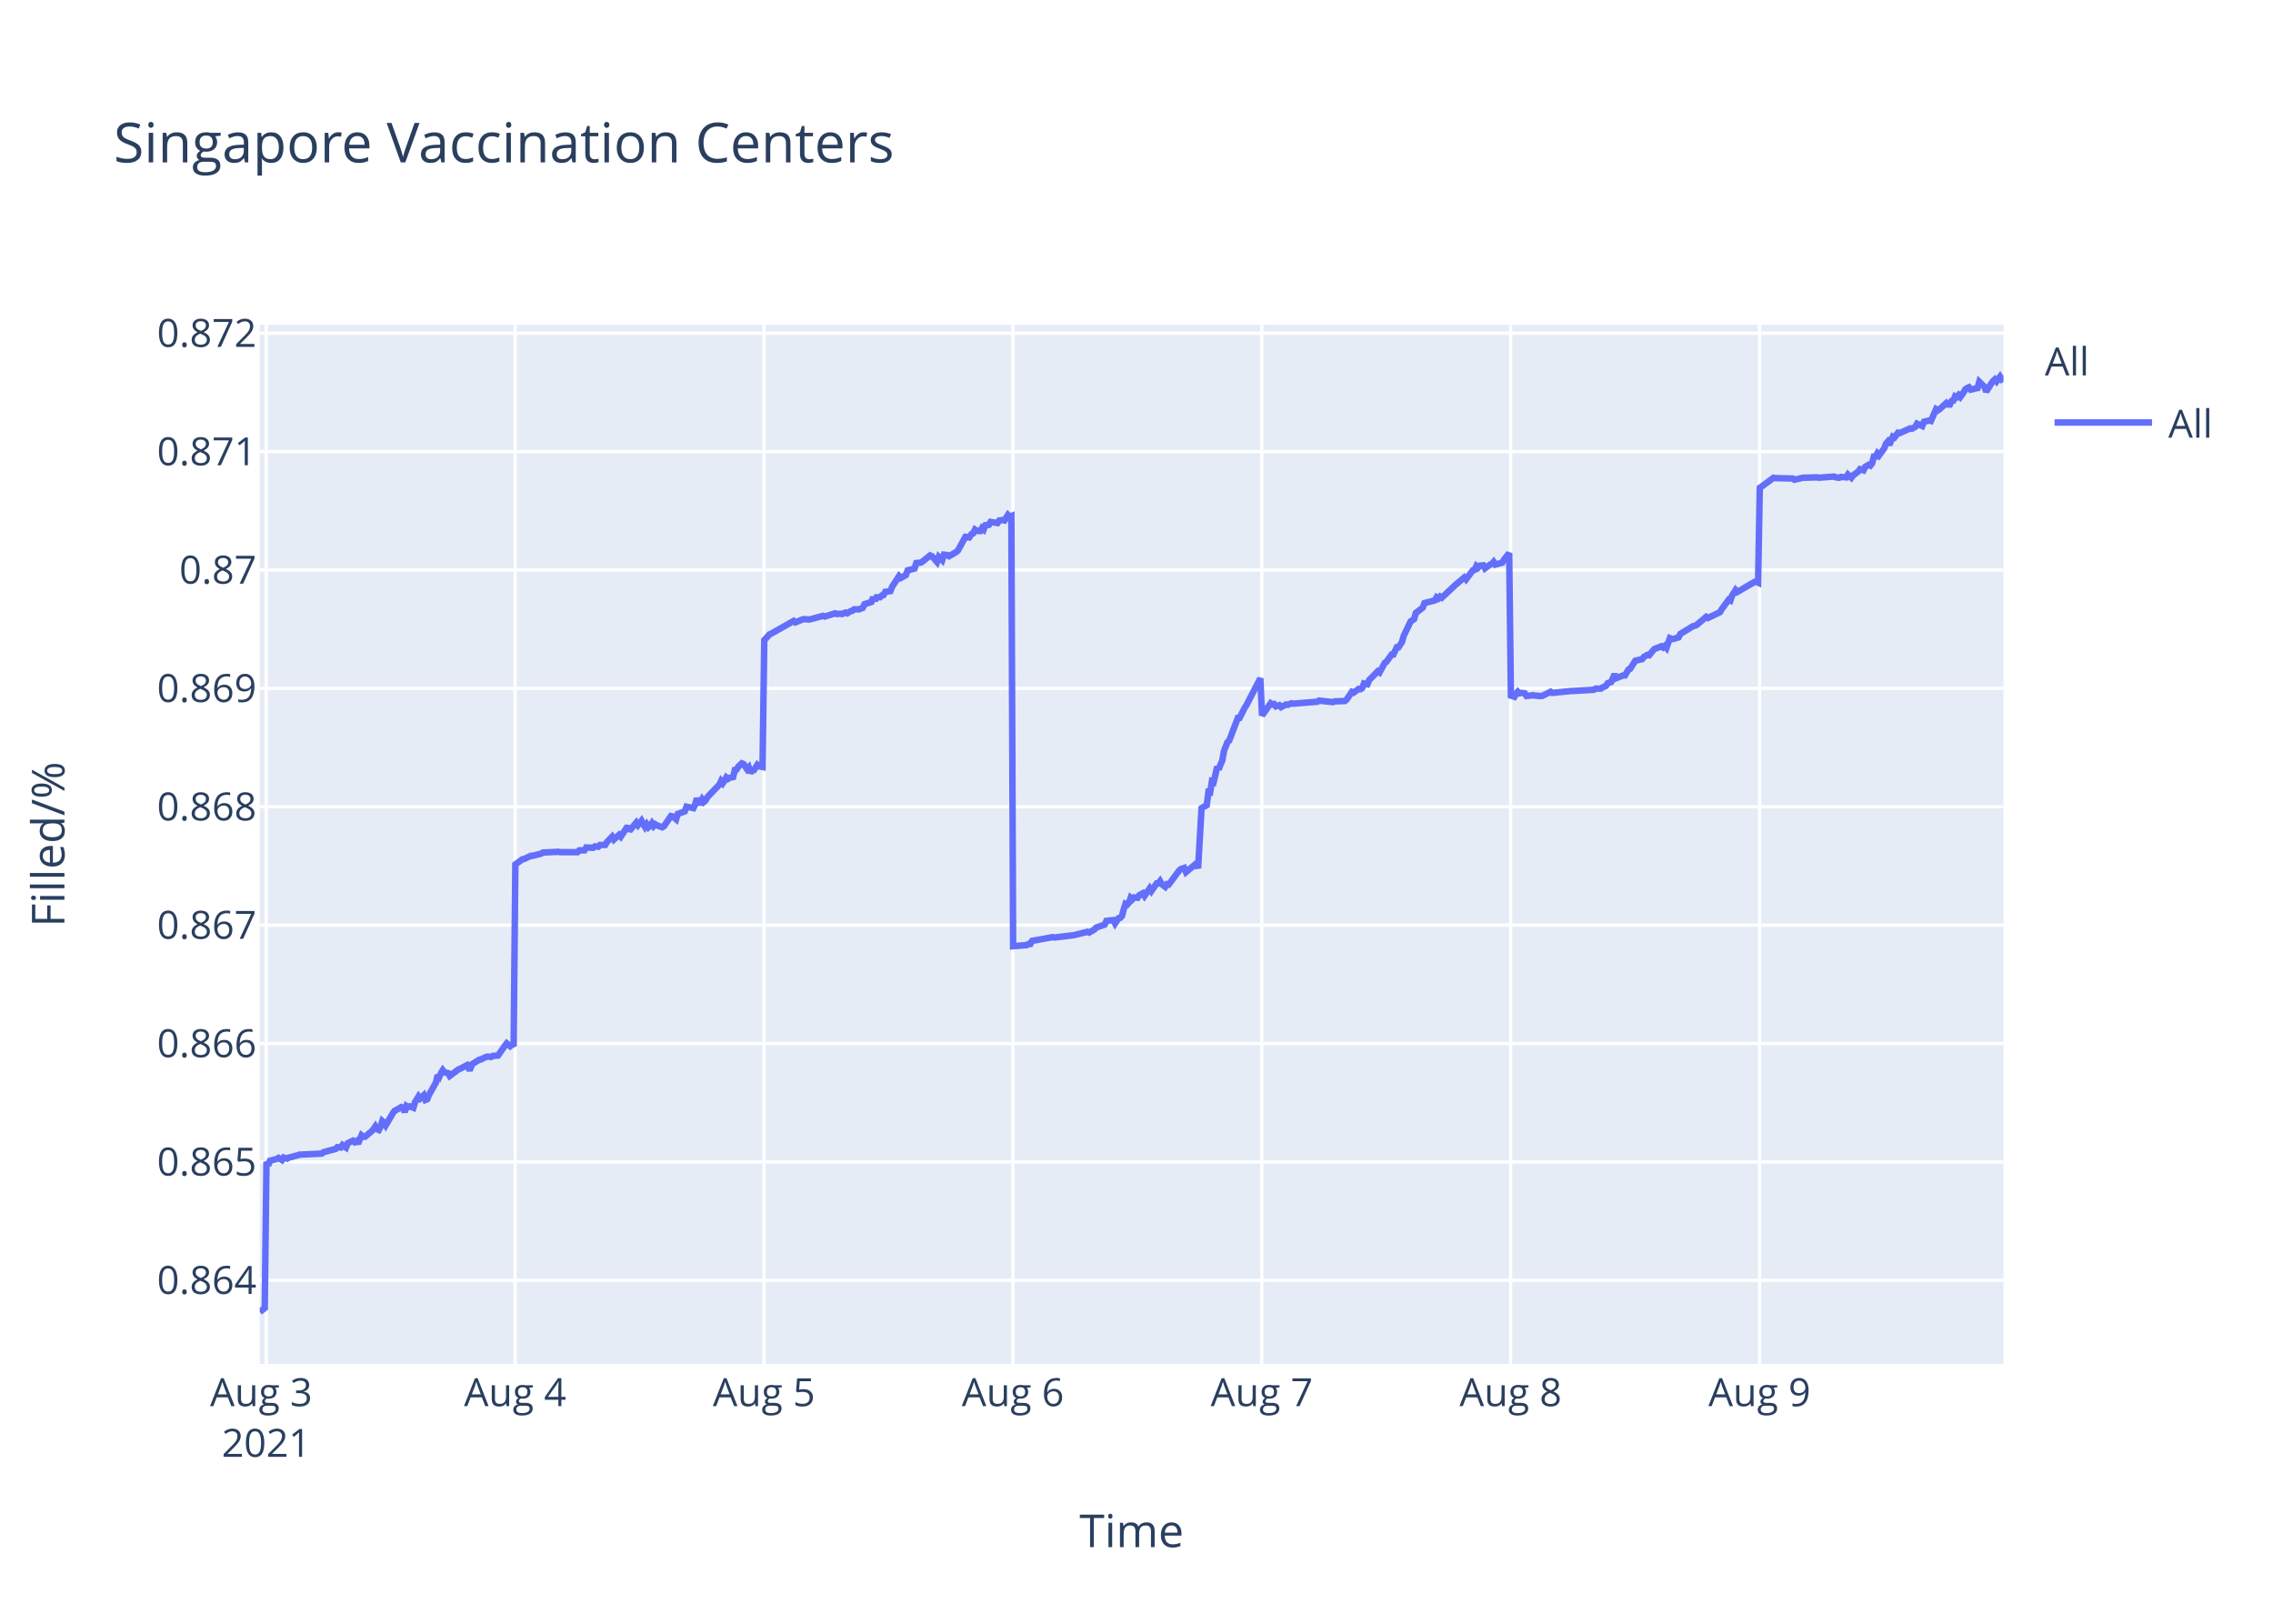
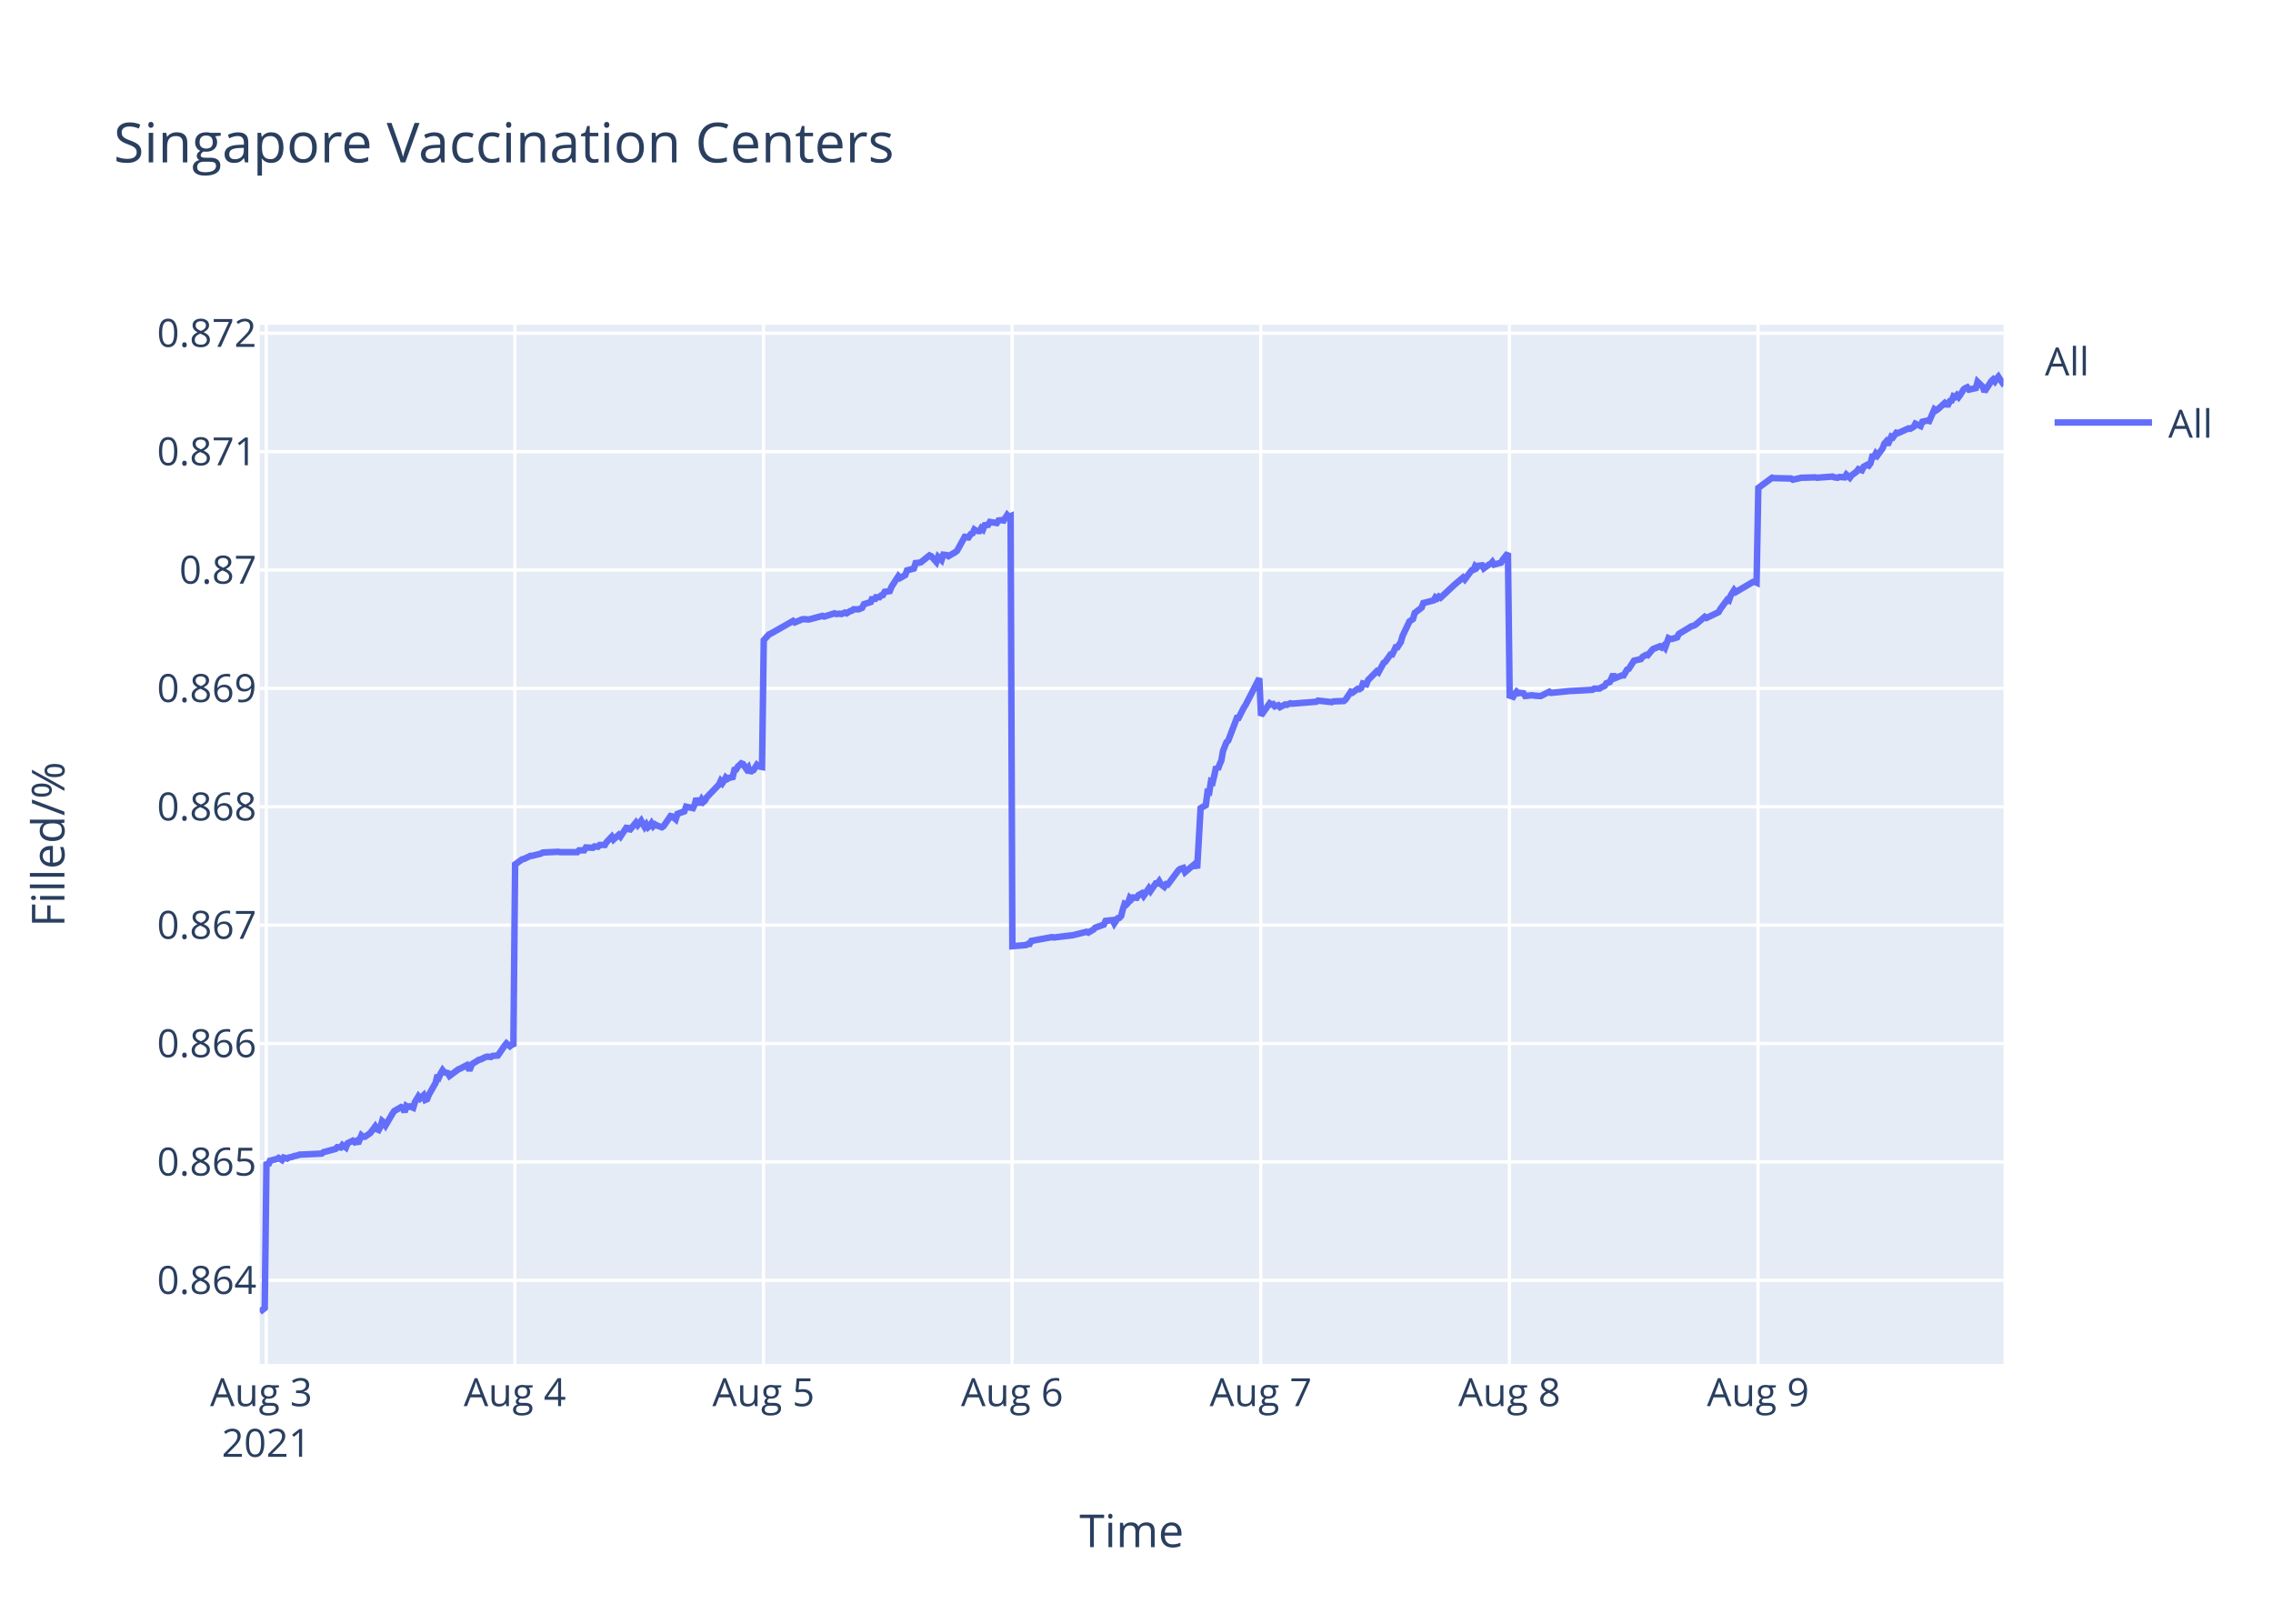
<svg xmlns="http://www.w3.org/2000/svg" class="main-svg" width="700" height="500" style="" viewBox="0 0 700 500">
  <rect x="0" y="0" width="700" height="500" style="fill: rgb(255, 255, 255); fill-opacity: 1;" />
-   <defs id="defs-3eb283">
+   <defs id="defs-6785e2">
    <g class="clips">
-       <clipPath id="clip3eb283xyplot" class="plotclip">
+       <clipPath id="clip6785e2xyplot" class="plotclip">
        <rect width="537" height="320" />
      </clipPath>
-       <clipPath class="axesclip" id="clip3eb283x">
+       <clipPath class="axesclip" id="clip6785e2x">
        <rect x="80" y="0" width="537" height="500" />
      </clipPath>
-       <clipPath class="axesclip" id="clip3eb283y">
+       <clipPath class="axesclip" id="clip6785e2y">
        <rect x="0" y="100" width="700" height="320" />
      </clipPath>
-       <clipPath class="axesclip" id="clip3eb283xy">
+       <clipPath class="axesclip" id="clip6785e2xy">
        <rect x="80" y="100" width="537" height="320" />
      </clipPath>
    </g>
    <g class="gradients" />
  </defs>
  <g class="bglayer">
    <rect class="bg" x="80" y="100" width="537" height="320" style="fill: rgb(229, 236, 246); fill-opacity: 1; stroke-width: 0;" />
  </g>
  <g class="layer-below">
    <g class="imagelayer" />
    <g class="shapelayer" />
  </g>
  <g class="cartesianlayer">
    <g class="subplot xy">
      <g class="layer-subplot">
        <g class="shapelayer" />
        <g class="imagelayer" />
      </g>
      <g class="gridlayer">
        <g class="x">
          <path class="xgrid crisp" transform="translate(81.99,0)" d="M0,100v320" style="stroke: rgb(255, 255, 255); stroke-opacity: 1; stroke-width: 1px;" />
-           <path class="xgrid crisp" transform="translate(158.64,0)" d="M0,100v320" style="stroke: rgb(255, 255, 255); stroke-opacity: 1; stroke-width: 1px;" />
-           <path class="xgrid crisp" transform="translate(235.28,0)" d="M0,100v320" style="stroke: rgb(255, 255, 255); stroke-opacity: 1; stroke-width: 1px;" />
-           <path class="xgrid crisp" transform="translate(311.93,0)" d="M0,100v320" style="stroke: rgb(255, 255, 255); stroke-opacity: 1; stroke-width: 1px;" />
-           <path class="xgrid crisp" transform="translate(388.58,0)" d="M0,100v320" style="stroke: rgb(255, 255, 255); stroke-opacity: 1; stroke-width: 1px;" />
-           <path class="xgrid crisp" transform="translate(465.22,0)" d="M0,100v320" style="stroke: rgb(255, 255, 255); stroke-opacity: 1; stroke-width: 1px;" />
-           <path class="xgrid crisp" transform="translate(541.87,0)" d="M0,100v320" style="stroke: rgb(255, 255, 255); stroke-opacity: 1; stroke-width: 1px;" />
+           <path class="xgrid crisp" transform="translate(158.56,0)" d="M0,100v320" style="stroke: rgb(255, 255, 255); stroke-opacity: 1; stroke-width: 1px;" />
+           <path class="xgrid crisp" transform="translate(235.13,0)" d="M0,100v320" style="stroke: rgb(255, 255, 255); stroke-opacity: 1; stroke-width: 1px;" />
+           <path class="xgrid crisp" transform="translate(311.7,0)" d="M0,100v320" style="stroke: rgb(255, 255, 255); stroke-opacity: 1; stroke-width: 1px;" />
+           <path class="xgrid crisp" transform="translate(388.27,0)" d="M0,100v320" style="stroke: rgb(255, 255, 255); stroke-opacity: 1; stroke-width: 1px;" />
+           <path class="xgrid crisp" transform="translate(464.84,0)" d="M0,100v320" style="stroke: rgb(255, 255, 255); stroke-opacity: 1; stroke-width: 1px;" />
+           <path class="xgrid crisp" transform="translate(541.41,0)" d="M0,100v320" style="stroke: rgb(255, 255, 255); stroke-opacity: 1; stroke-width: 1px;" />
        </g>
        <g class="y">
          <path class="ygrid crisp" transform="translate(0,394.24)" d="M80,0h537" style="stroke: rgb(255, 255, 255); stroke-opacity: 1; stroke-width: 1px;" />
          <path class="ygrid crisp" transform="translate(0,357.79)" d="M80,0h537" style="stroke: rgb(255, 255, 255); stroke-opacity: 1; stroke-width: 1px;" />
          <path class="ygrid crisp" transform="translate(0,321.34)" d="M80,0h537" style="stroke: rgb(255, 255, 255); stroke-opacity: 1; stroke-width: 1px;" />
          <path class="ygrid crisp" transform="translate(0,284.88)" d="M80,0h537" style="stroke: rgb(255, 255, 255); stroke-opacity: 1; stroke-width: 1px;" />
          <path class="ygrid crisp" transform="translate(0,248.43)" d="M80,0h537" style="stroke: rgb(255, 255, 255); stroke-opacity: 1; stroke-width: 1px;" />
          <path class="ygrid crisp" transform="translate(0,211.97)" d="M80,0h537" style="stroke: rgb(255, 255, 255); stroke-opacity: 1; stroke-width: 1px;" />
          <path class="ygrid crisp" transform="translate(0,175.52)" d="M80,0h537" style="stroke: rgb(255, 255, 255); stroke-opacity: 1; stroke-width: 1px;" />
          <path class="ygrid crisp" transform="translate(0,139.07)" d="M80,0h537" style="stroke: rgb(255, 255, 255); stroke-opacity: 1; stroke-width: 1px;" />
          <path class="ygrid crisp" transform="translate(0,102.61)" d="M80,0h537" style="stroke: rgb(255, 255, 255); stroke-opacity: 1; stroke-width: 1px;" />
        </g>
      </g>
      <g class="zerolinelayer" />
      <path class="xlines-below" />
      <path class="ylines-below" />
      <g class="overlines-below" />
      <g class="xaxislayer-below" />
      <g class="yaxislayer-below" />
      <g class="overaxes-below" />
-       <g class="plot" transform="translate(80,100)" clip-path="url('#clip3eb283xyplot')">
+       <g class="plot" transform="translate(80,100)" clip-path="url('#clip6785e2xyplot')">
        <g class="scatterlayer mlayer">
-           <g class="trace scatter trace1c1efb" style="stroke-miterlimit: 2; opacity: 1;">
+           <g class="trace scatter traceceed9a" style="stroke-miterlimit: 2; opacity: 1;">
            <g class="fills" />
            <g class="errorbars" />
            <g class="lines">
-               <path class="js-line" d="M0,304L1.53,302.8L2.07,257.77L2.6,258.87L3.13,257.44L5.26,256.88L5.79,256.55L6.86,257.22L7.39,256.44L8.45,256.77L8.99,256.44L10.05,256.22L10.58,256L11.65,255.78L12.18,255.56L19.1,255.23L19.63,254.79L23.36,253.8L23.89,253.25L24.95,253.36L25.48,252.59L26.55,253.36L27.08,252.03L28.68,251.26L29.21,251.7L29.74,251.37L30.28,252.15L31.34,249.61L31.87,250.05L32.4,250.05L34.53,248.29L35.07,247.63L35.6,246.85L36.13,247.74L36.66,247.96L37.2,246.96L37.73,245.2L38.26,245.64L38.79,246.52L40.92,242.89L41.45,242.11L43.05,241.23L43.58,240.9L44.11,241.12L44.65,242.45L45.18,240.57L45.71,240.9L46.24,240.68L47.31,241.12L47.84,239.36L48.91,237.6L49.44,238.26L50.5,237.26L51.03,238.7L51.57,238.48L52.1,237.15L54.23,233.41L54.76,231.09L55.29,231.64L55.82,230.43L56.36,229.55L56.89,230.21L57.95,230.43L58.49,231.31L61.15,229.33L61.68,229.11L63.81,228.01L64.34,229L64.87,229L65.4,227.68L67.54,226.35L68.07,226.24L69.66,225.47L70.19,225.36L71.26,225.47L71.79,225.14L73.39,225.03L73.92,224.26L75.52,221.94L76.05,221.28L77.11,222.16L77.65,221.72L78.18,222.16L78.71,166.18L80.84,164.63L81.37,164.52L83.5,163.52L84.04,163.52L86.69,162.85L87.23,162.52L92.02,162.29L92.55,162.41L97.87,162.41L98.41,161.85L100,161.85L100.53,160.96L102.66,161.07L103.2,160.63L104.26,160.74L104.79,160.18L106.39,160.18L106.92,159.29L108.52,157.63L109.05,158.52L110.65,157.07L111.18,157.63L113.31,154.4L113.84,155.85L115.97,153.29L116.5,154.07L117.57,152.74L118.1,153.74L118.63,154.63L119.16,153.85L119.7,154.74L120.23,154.29L120.76,153.51L121.29,154.4L121.82,153.85L122.36,154.18L123.95,154.74L124.49,154.4L126.62,151.29L127.15,151.4L128.22,152.29L128.75,150.62L130.88,149.85L131.42,148.4L133.54,148.85L134.08,147.73L134.61,145.84L135.14,147.18L135.67,147.18L136.21,146.18L136.74,146.96L137.27,146.51L137.8,145.51L141.53,141.62L142.06,140.51L142.59,141.18L143.12,140.4L143.66,139.4L144.19,139.84L144.72,139.51L145.78,139.29L146.32,137.06L146.85,136.95L147.38,136.06L148.45,135.06L148.98,135.28L150.05,136.84L150.58,136.29L151.11,137.95L151.64,137.29L152.17,137.17L153.24,135.51L153.77,135.95L154.83,136.17L155.37,97.15L156.96,95.36L157.49,95.13L164.42,91.21L164.95,91.66L167.08,90.76L167.61,90.65L169.21,90.76L169.74,90.65L173.46,89.64L173.99,89.86L177.19,88.86L177.72,89.08L178.78,88.97L179.32,89.08L180.38,88.63L180.92,88.86L181.98,88.18L182.51,88.07L183.04,87.62L184.64,87.62L185.7,87.17L186.23,86.05L188.36,85.38L188.9,83.92L189.43,84.93L189.96,83.92L191.03,83.92L191.56,83.36L192.09,83.25L192.62,82.24L194.22,82.02L194.75,80.67L196.86,77.42L197.39,77.98L198.99,77.09L199.52,75.63L201.65,75.07L202.18,73.39L203.25,73.27L203.78,73.16L206.44,71.03L206.98,71.26L208.57,73.05L209.11,71.48L210.17,72.49L210.71,70.81L211.77,70.92L212.3,71.26L214.43,70.02L214.96,69.58L217.62,64.76L218.15,65.99L219.22,64.42L219.75,64.2L220.28,63.07L220.81,63.41L221.35,63.52L221.88,63.52L222.41,62.63L222.94,63.07L223.48,61.73L224.54,61.62L225.07,60.72L227.2,61.06L227.73,60.27L228.8,60.16L229.33,60.27L230.4,58.59L230.93,59.15L231.46,58.93L232,191.36L236.25,191.01L236.78,190.66L237.32,190.66L237.85,189.73L244.23,188.56L244.77,188.68L250.62,187.98L251.16,187.86L254.88,186.93L255.41,187.17L257.01,186.24L257.54,185.65L260.2,184.72L260.74,183.56L262.88,183.33L263.41,184.37L264.48,182.75L265.01,182.63L265.54,182.05L266.08,179.95L266.61,178.32L267.14,178.56L267.67,177.98L268.2,176.46L268.74,176.93L269.27,176.35L270.33,176.46L270.87,175.65L271.93,175.07L272.46,175.88L274.06,173.55L274.59,174.37L276.19,172.04L276.72,172.04L277.25,171.34L277.79,172.27L278.85,173.09L279.38,172.27L279.91,172.39L280.45,171.69L283.11,168.09L283.64,167.62L284.7,167.27L285.24,168.55L288.43,165.88L288.96,167.39L290.03,148.89L290.56,148.54L291.62,147.96L292.16,143.89L292.69,144L293.22,140.63L293.75,140.86L294.29,138.65L294.82,136.09L295.35,136.91L295.88,135.39L296.41,134.23L296.95,131.21L298.01,128.53L298.55,128.06L301.21,121.08L301.74,121.08L303.33,117.94L303.87,117.13L308.13,108.87L308.66,120.32L311.32,116.56L311.85,116.92L312.39,116.8L312.92,117.5L313.98,117.15L314.51,117.74L316.11,116.92L316.64,117.03L317.71,116.56L318.24,116.68L325.69,116.09L326.22,115.74L330.48,116.21L331.01,115.98L334.2,115.86L334.74,115.39L336.33,113.04L336.87,113.28L338.46,112.11L339,112.22L339.53,111.87L340.06,110.46L341.12,110.7L341.66,109.41L344.32,106.71L344.85,107.06L346.45,104.13L346.98,103.77L348.58,101.54L349.11,101.54L350.17,99.31L350.7,99.31L351.77,97.67L352.3,95.79L354.43,91.33L354.96,90.98L355.5,90.63L356.03,88.75L358.16,87.11L358.69,85.7L361.89,84.88L362.42,83.94L362.95,84.29L363.48,83.71L364.01,84.06L368.27,80.07L370.93,77.84L371.47,78.43L373.59,75.61L374.13,75.49L374.66,74.32L375.19,74.79L375.72,74.2L376.79,74.08L377.32,75.02L378.92,73.85L379.45,73.62L379.98,73.03L380.52,73.85L382.64,73.26L383.18,72.32L384.77,70.33L385.3,114.2L386.37,114.56L386.9,113.6L387.43,113L387.96,113.48L388.52,113.36L389.56,113.48L390.1,114.32L392.22,114.08L392.76,114.2L394.35,114.32L394.89,114.32L397.55,113L398.08,113.36L403.94,112.77L404.47,112.77L410.85,112.41L411.38,112.05L412.98,112.05L413.51,111.69L414.58,111.21L415.11,110.38L416.17,110.02L416.71,108.82L417.24,107.63L417.77,108.82L419.9,107.98L420.43,107.98L421.5,106.19L422.03,105.95L423.63,103.44L424.16,103.32L425.75,102.96L426.29,102.25L427.35,101.65L427.89,101.77L428.95,100.45L429.48,99.86L431.61,99.02L432.14,99.38L432.68,98.9L433.21,99.5L434.27,96.51L434.81,96.75L435.34,96.75L436.93,96.27L437.47,95.2L440.66,93.28L441.19,92.92L442.26,92.57L442.79,92.21L445.45,89.94L445.98,90.29L449.71,88.5L450.24,87.55L451.84,85.39L452.37,84.68L452.9,84.92L453.43,83.36L454.5,81.69L455.03,82.29L460.35,79.18L460.89,79.18L461.42,79.42L461.95,50.24L466.21,47.11L466.74,47.23L472.07,47.35L472.6,47.71L475.26,47.11L475.79,47.11L479.52,46.99L480.05,47.11L484.85,46.75L485.37,46.99L486.44,47.11L486.97,46.87L488.57,46.99L489.1,46.14L490.16,47.11L490.69,46.39L492.29,45.18L492.82,44.46L493.89,44.82L494.42,43.73L495.48,43.13L496.01,43.37L496.55,42.65L497.08,40.6L497.61,40.6L498.14,39.63L498.68,40.24L499.21,39.51L500.27,38.07L500.8,36.62L501.34,36.02L501.87,36.98L502.93,34.45L503.46,34.69L504.53,33.24L505.06,33.36L508.26,31.92L508.79,32.04L509.86,31.43L510.39,30.47L511.98,31.19L512.52,29.87L514.11,29.5L514.65,29.63L516.24,26.01L516.78,26.37L517.31,26.01L519.44,24.08L519.97,24.56L520.5,24.56L521.03,23.48L521.57,23.36L522.1,22.03L522.63,22.27L523.16,21.67L523.69,22.27L524.23,21.55L525.29,19.86L525.82,19.5L526.36,19.26L526.89,19.98L529.02,19.5L529.55,17.57L531.15,19.13L531.68,20.58L533.28,18.05L533.81,17.33L534.34,16.84L534.87,17.45L535.94,16L536.47,16.84L537,17.57" style="vector-effect: non-scaling-stroke; fill: none; stroke: rgb(99, 110, 250); stroke-opacity: 1; stroke-width: 2px; opacity: 1;" />
+               <path class="js-line" d="M0,304L1.53,302.8L2.07,257.77L2.6,258.87L3.13,257.44L5.25,256.88L5.79,256.55L6.85,257.22L7.38,256.44L8.45,256.77L8.98,256.44L10.04,256.22L10.57,256L11.64,255.78L12.17,255.56L19.08,255.23L19.61,254.79L23.33,253.8L23.86,253.25L24.93,253.36L25.46,252.59L26.52,253.36L27.06,252.03L28.65,251.26L29.18,251.7L29.71,251.37L30.25,252.15L31.31,249.61L31.84,250.05L32.37,250.05L33.97,248.95L34.5,248.29L35.56,246.85L36.1,247.74L36.62,247.96L37.16,246.96L37.69,245.2L38.22,245.64L38.75,246.52L40.88,242.89L41.41,242.11L43.01,241.23L43.54,240.9L44.07,241.12L44.6,242.45L45.13,240.57L45.67,240.9L46.2,240.68L47.26,241.12L47.79,239.36L48.86,237.6L49.39,238.26L50.45,237.26L50.98,238.7L51.52,238.48L52.05,237.15L54.17,233.41L54.71,231.09L55.24,231.64L55.77,230.43L56.3,229.55L56.83,230.21L57.9,230.43L58.43,231.31L61.09,229.33L61.62,229.11L63.75,228.01L64.28,229L64.81,229L65.34,227.68L67.47,226.35L68,226.24L69.6,225.47L70.12,225.36L71.19,225.47L71.72,225.14L73.32,225.03L73.85,224.26L75.44,221.94L75.98,221.28L77.04,222.16L77.57,221.72L78.1,222.16L78.64,166.18L80.76,164.63L81.29,164.52L83.42,163.52L83.95,163.52L86.61,162.85L87.14,162.52L91.93,162.29L92.46,162.41L97.78,162.41L98.31,161.85L99.9,161.85L100.44,160.96L102.56,161.07L103.09,160.63L104.16,160.74L104.69,160.18L106.28,160.18L106.82,159.29L108.41,157.63L108.94,158.52L110.54,157.07L111.07,157.63L113.2,154.4L113.73,155.85L115.85,153.29L116.39,154.07L117.45,152.74L117.98,153.74L118.51,154.63L119.05,153.85L119.58,154.74L120.11,154.29L120.64,153.51L121.17,154.4L121.7,153.85L122.23,154.18L123.83,154.74L124.36,154.4L126.5,151.29L127.03,151.4L128.09,152.29L128.63,150.62L130.75,149.85L131.29,148.4L133.41,148.85L133.94,147.73L134.47,145.84L135.01,147.18L135.54,147.18L136.07,146.18L136.6,146.96L137.13,146.51L137.66,145.51L141.39,141.62L141.92,140.51L142.45,141.18L142.98,140.4L143.51,139.4L144.05,139.84L144.58,139.51L145.64,139.29L146.17,137.06L146.7,136.95L147.23,136.06L148.3,135.06L148.83,135.28L149.9,136.84L150.43,136.29L150.96,137.95L151.49,137.29L152.02,137.17L153.09,135.51L153.62,135.95L154.68,136.17L155.21,97.15L156.81,95.36L157.34,95.13L164.25,91.21L164.78,91.66L166.91,90.76L167.44,90.65L169.04,90.76L169.57,90.65L173.29,89.64L173.82,89.86L177.01,88.86L177.54,89.08L178.61,88.97L179.14,89.08L180.2,88.63L180.74,88.86L181.8,88.18L182.33,88.07L182.86,87.62L184.46,87.62L185.52,87.17L186.05,86.05L188.18,85.38L188.71,83.92L189.24,84.93L189.77,83.92L190.84,83.92L191.37,83.36L191.9,83.25L192.43,82.24L194.03,82.02L194.56,80.67L196.67,77.42L197.2,77.98L198.79,77.09L199.33,75.63L201.45,75.07L201.98,73.39L203.05,73.27L203.58,73.16L206.24,71.03L206.77,71.26L208.36,73.05L208.9,71.48L209.96,72.49L210.5,70.81L211.56,70.92L212.09,71.26L214.22,70.02L214.75,69.58L217.4,64.76L217.94,65.99L219,64.42L219.53,64.2L220.06,63.07L220.59,63.41L221.13,63.52L221.66,63.52L222.19,62.63L222.72,63.07L223.26,61.73L224.32,61.62L224.85,60.72L226.98,61.06L227.51,60.27L228.57,60.16L229.11,60.27L230.17,58.59L230.7,59.15L231.23,58.93L231.77,191.36L236.02,191.01L236.55,190.66L237.08,190.66L237.61,189.73L243.99,188.56L244.53,188.68L250.37,187.98L250.91,187.86L254.63,186.93L255.16,187.17L256.75,186.24L257.29,185.65L259.94,184.72L260.48,183.56L262.62,183.33L263.15,184.37L264.22,182.75L264.75,182.63L265.28,182.05L265.81,179.95L266.34,178.32L266.87,178.56L267.41,177.98L267.94,176.46L268.47,176.93L269,176.35L270.07,176.46L270.6,175.65L271.66,175.07L272.19,175.88L273.79,173.55L274.32,174.37L275.92,172.04L276.45,172.04L276.98,171.34L277.51,172.27L278.57,173.09L279.11,172.27L279.64,172.39L280.17,171.69L282.83,168.09L283.36,167.62L284.42,167.27L284.96,168.55L288.15,165.88L288.68,167.39L289.74,148.89L290.27,148.54L291.34,147.96L291.87,143.89L292.4,144L292.93,140.63L293.46,140.86L294,138.65L294.53,136.09L295.06,136.91L295.59,135.39L296.12,134.23L296.65,131.21L297.72,128.53L298.25,128.06L300.91,121.08L301.44,121.08L303.03,117.94L303.57,117.13L307.82,108.87L308.35,120.32L311.01,116.56L311.55,116.92L312.08,116.8L312.61,117.5L313.67,117.15L314.2,117.74L315.79,116.92L316.33,117.03L317.39,116.56L317.93,116.68L325.37,116.09L325.9,115.74L330.15,116.21L330.69,115.98L333.87,115.86L334.41,115.39L336,113.04L336.53,113.28L338.13,112.11L338.66,112.22L339.19,111.87L339.72,110.46L340.79,110.7L341.32,109.41L343.98,106.71L344.51,107.06L346.1,104.13L346.64,103.77L348.23,101.54L348.76,101.54L349.83,99.31L350.36,99.31L351.42,97.67L351.95,95.79L354.08,91.33L354.61,90.98L355.14,90.63L355.68,88.75L357.81,87.11L358.33,85.7L361.53,84.88L362.06,83.94L362.59,84.29L363.12,83.71L363.65,84.06L367.91,80.07L370.57,77.84L371.1,78.43L373.22,75.61L373.76,75.49L374.29,74.32L374.82,74.79L375.35,74.2L376.42,74.08L376.95,75.02L378.54,73.85L379.08,73.62L379.61,73.03L380.14,73.85L382.27,73.26L382.8,72.32L384.39,70.33L384.92,114.2L385.99,114.56L386.52,113.6L387.05,113L387.58,113.48L388.13,113.36L389.18,113.48L389.71,114.32L391.84,114.08L392.37,114.2L393.96,114.32L394.5,114.32L397.15,113L397.69,113.36L403.54,112.77L404.07,112.77L410.45,112.41L410.98,112.05L412.57,112.05L413.1,111.69L414.17,111.21L414.7,110.38L415.76,110.02L416.3,108.82L416.83,107.63L417.36,108.82L419.48,107.98L420.02,107.98L421.08,106.19L421.61,105.95L423.21,103.44L423.74,103.32L425.33,102.96L425.87,102.25L426.93,101.65L427.46,101.77L428.53,100.45L429.06,99.86L431.18,99.02L431.72,99.38L432.25,98.9L432.78,99.5L433.84,96.51L434.38,96.75L434.91,96.75L436.5,96.27L437.03,95.2L440.22,93.28L440.76,92.92L441.82,92.57L442.35,92.21L445.01,89.94L445.54,90.29L449.26,88.5L449.79,87.55L451.39,85.39L451.92,84.68L452.45,84.92L452.99,83.36L454.05,81.69L454.58,82.29L459.9,79.18L460.43,79.18L460.96,79.42L461.5,50.24L465.75,47.11L466.28,47.23L471.6,47.35L472.13,47.71L474.79,47.11L475.32,47.11L479.04,46.99L479.57,47.11L484.37,46.75L484.89,46.99L485.95,47.11L486.49,46.87L488.08,46.99L488.61,46.14L489.68,47.11L490.21,46.39L491.81,45.18L492.34,44.46L493.4,44.82L493.93,43.73L494.99,43.13L495.52,43.37L496.05,42.65L496.59,40.6L497.12,40.6L497.65,39.63L498.18,40.24L498.72,39.51L499.78,38.07L500.31,36.62L500.84,36.02L501.37,36.98L502.44,34.45L502.97,34.69L504.03,33.24L504.57,33.36L507.76,31.92L508.29,32.04L509.35,31.43L509.88,30.47L511.48,31.19L512.01,29.87L513.61,29.5L514.14,29.63L515.73,26.01L516.27,26.37L516.8,26.01L518.92,24.08L519.45,24.56L519.98,24.56L520.52,23.48L521.05,23.36L521.58,22.03L522.11,22.27L522.65,21.67L523.18,22.27L523.71,21.55L524.77,19.86L525.3,19.5L525.84,19.26L526.37,19.98L528.5,19.5L529.02,17.57L530.62,19.13L531.15,20.58L533.28,17.33L533.81,16.84L534.34,17.45L534.88,16.6L535.41,16L535.94,16.84L536.47,17.57L537,16.6" style="vector-effect: non-scaling-stroke; fill: none; stroke: rgb(99, 110, 250); stroke-opacity: 1; stroke-width: 2px; opacity: 1;" />
            </g>
            <g class="points" />
            <g class="text" />
          </g>
        </g>
      </g>
      <g class="overplot" />
      <path class="xlines-above crisp" d="M0,0" style="fill: none;" />
      <path class="ylines-above crisp" d="M0,0" style="fill: none;" />
      <g class="overlines-above" />
      <g class="xaxislayer-above">
        <g class="xtick">
          <text text-anchor="middle" x="0" y="433" transform="translate(81.99,0)" style="font-family: 'Open Sans', verdana, arial, sans-serif; font-size: 12px; fill: rgb(42, 63, 95); fill-opacity: 1; white-space: pre;">
            <tspan class="line" dy="0em" x="0" y="433">Aug 3</tspan>
            <tspan class="line" dy="1.3em" x="0" y="433">2021</tspan>
          </text>
        </g>
        <g class="xtick">
-           <text text-anchor="middle" x="0" y="433" transform="translate(158.64,0)" style="font-family: 'Open Sans', verdana, arial, sans-serif; font-size: 12px; fill: rgb(42, 63, 95); fill-opacity: 1; white-space: pre;">Aug 4</text>
+           <text text-anchor="middle" x="0" y="433" transform="translate(158.56,0)" style="font-family: 'Open Sans', verdana, arial, sans-serif; font-size: 12px; fill: rgb(42, 63, 95); fill-opacity: 1; white-space: pre;">Aug 4</text>
        </g>
        <g class="xtick">
-           <text text-anchor="middle" x="0" y="433" transform="translate(235.28,0)" style="font-family: 'Open Sans', verdana, arial, sans-serif; font-size: 12px; fill: rgb(42, 63, 95); fill-opacity: 1; white-space: pre;">Aug 5</text>
+           <text text-anchor="middle" x="0" y="433" transform="translate(235.13,0)" style="font-family: 'Open Sans', verdana, arial, sans-serif; font-size: 12px; fill: rgb(42, 63, 95); fill-opacity: 1; white-space: pre;">Aug 5</text>
        </g>
        <g class="xtick">
-           <text text-anchor="middle" x="0" y="433" transform="translate(311.93,0)" style="font-family: 'Open Sans', verdana, arial, sans-serif; font-size: 12px; fill: rgb(42, 63, 95); fill-opacity: 1; white-space: pre;">Aug 6</text>
+           <text text-anchor="middle" x="0" y="433" transform="translate(311.7,0)" style="font-family: 'Open Sans', verdana, arial, sans-serif; font-size: 12px; fill: rgb(42, 63, 95); fill-opacity: 1; white-space: pre;">Aug 6</text>
        </g>
        <g class="xtick">
-           <text text-anchor="middle" x="0" y="433" transform="translate(388.58,0)" style="font-family: 'Open Sans', verdana, arial, sans-serif; font-size: 12px; fill: rgb(42, 63, 95); fill-opacity: 1; white-space: pre;">Aug 7</text>
+           <text text-anchor="middle" x="0" y="433" transform="translate(388.27,0)" style="font-family: 'Open Sans', verdana, arial, sans-serif; font-size: 12px; fill: rgb(42, 63, 95); fill-opacity: 1; white-space: pre;">Aug 7</text>
        </g>
        <g class="xtick">
-           <text text-anchor="middle" x="0" y="433" transform="translate(465.22,0)" style="font-family: 'Open Sans', verdana, arial, sans-serif; font-size: 12px; fill: rgb(42, 63, 95); fill-opacity: 1; white-space: pre;">Aug 8</text>
+           <text text-anchor="middle" x="0" y="433" transform="translate(464.84,0)" style="font-family: 'Open Sans', verdana, arial, sans-serif; font-size: 12px; fill: rgb(42, 63, 95); fill-opacity: 1; white-space: pre;">Aug 8</text>
        </g>
        <g class="xtick">
-           <text text-anchor="middle" x="0" y="433" transform="translate(541.87,0)" style="font-family: 'Open Sans', verdana, arial, sans-serif; font-size: 12px; fill: rgb(42, 63, 95); fill-opacity: 1; white-space: pre;">Aug 9</text>
+           <text text-anchor="middle" x="0" y="433" transform="translate(541.41,0)" style="font-family: 'Open Sans', verdana, arial, sans-serif; font-size: 12px; fill: rgb(42, 63, 95); fill-opacity: 1; white-space: pre;">Aug 9</text>
        </g>
      </g>
      <g class="yaxislayer-above">
        <g class="ytick">
          <text text-anchor="end" x="79" y="4.2" transform="translate(0,394.24)" style="font-family: 'Open Sans', verdana, arial, sans-serif; font-size: 12px; fill: rgb(42, 63, 95); fill-opacity: 1; white-space: pre;">0.864</text>
        </g>
        <g class="ytick">
          <text text-anchor="end" x="79" y="4.2" transform="translate(0,357.79)" style="font-family: 'Open Sans', verdana, arial, sans-serif; font-size: 12px; fill: rgb(42, 63, 95); fill-opacity: 1; white-space: pre;">0.865</text>
        </g>
        <g class="ytick">
          <text text-anchor="end" x="79" y="4.2" transform="translate(0,321.34)" style="font-family: 'Open Sans', verdana, arial, sans-serif; font-size: 12px; fill: rgb(42, 63, 95); fill-opacity: 1; white-space: pre;">0.866</text>
        </g>
        <g class="ytick">
          <text text-anchor="end" x="79" y="4.2" transform="translate(0,284.88)" style="font-family: 'Open Sans', verdana, arial, sans-serif; font-size: 12px; fill: rgb(42, 63, 95); fill-opacity: 1; white-space: pre;">0.867</text>
        </g>
        <g class="ytick">
          <text text-anchor="end" x="79" y="4.2" transform="translate(0,248.43)" style="font-family: 'Open Sans', verdana, arial, sans-serif; font-size: 12px; fill: rgb(42, 63, 95); fill-opacity: 1; white-space: pre;">0.868</text>
        </g>
        <g class="ytick">
          <text text-anchor="end" x="79" y="4.2" transform="translate(0,211.97)" style="font-family: 'Open Sans', verdana, arial, sans-serif; font-size: 12px; fill: rgb(42, 63, 95); fill-opacity: 1; white-space: pre;">0.869</text>
        </g>
        <g class="ytick">
          <text text-anchor="end" x="79" y="4.2" transform="translate(0,175.52)" style="font-family: 'Open Sans', verdana, arial, sans-serif; font-size: 12px; fill: rgb(42, 63, 95); fill-opacity: 1; white-space: pre;">0.87</text>
        </g>
        <g class="ytick">
          <text text-anchor="end" x="79" y="4.2" transform="translate(0,139.07)" style="font-family: 'Open Sans', verdana, arial, sans-serif; font-size: 12px; fill: rgb(42, 63, 95); fill-opacity: 1; white-space: pre;">0.871</text>
        </g>
        <g class="ytick">
          <text text-anchor="end" x="79" y="4.2" transform="translate(0,102.61)" style="font-family: 'Open Sans', verdana, arial, sans-serif; font-size: 12px; fill: rgb(42, 63, 95); fill-opacity: 1; white-space: pre;">0.872</text>
        </g>
      </g>
      <g class="overaxes-above" />
    </g>
  </g>
  <g class="polarlayer" />
  <g class="ternarylayer" />
  <g class="geolayer" />
  <g class="funnelarealayer" />
  <g class="pielayer" />
  <g class="treemaplayer" />
  <g class="sunburstlayer" />
  <g class="glimages" />
-   <defs id="topdefs-3eb283">
+   <defs id="topdefs-6785e2">
    <g class="clips" />
-     <clipPath id="legend3eb283">
+     <clipPath id="legend6785e2">
      <rect width="60" height="45" x="0" y="0" />
    </clipPath>
  </defs>
  <g class="layer-above">
    <g class="imagelayer" />
    <g class="shapelayer" />
  </g>
  <g class="infolayer">
    <g class="legend" pointer-events="all" transform="translate(627.74,100)">
      <rect class="bg" shape-rendering="crispEdges" width="60" height="45" x="0" y="0" style="stroke: rgb(68, 68, 68); stroke-opacity: 1; fill: rgb(255, 255, 255); fill-opacity: 1; stroke-width: 0px;" />
-       <g class="scrollbox" transform="" clip-path="url('#legend3eb283')">
+       <g class="scrollbox" transform="" clip-path="url('#legend6785e2')">
        <text class="legendtitletext" text-anchor="start" x="2" y="15.6" style="font-family: 'Open Sans', verdana, arial, sans-serif; font-size: 12px; fill: rgb(42, 63, 95); fill-opacity: 1; white-space: pre;">All</text>
        <g class="groups" transform="">
          <g class="traces" transform="translate(0,30.1)" style="opacity: 1;">
            <text class="legendtext" text-anchor="start" x="40" y="4.68" style="font-family: 'Open Sans', verdana, arial, sans-serif; font-size: 12px; fill: rgb(42, 63, 95); fill-opacity: 1; white-space: pre;">All</text>
            <g class="layers" style="opacity: 1;">
              <g class="legendfill" />
              <g class="legendlines">
                <path class="js-line" d="M5,0h30" style="fill: none; stroke: rgb(99, 110, 250); stroke-opacity: 1; stroke-width: 2px;" />
              </g>
              <g class="legendsymbols">
                <g class="legendpoints" />
              </g>
            </g>
            <rect class="legendtoggle" x="0" y="-9.5" width="54.891" height="19" style="fill: rgb(0, 0, 0); fill-opacity: 0;" />
          </g>
        </g>
      </g>
      <rect class="scrollbar" rx="20" ry="3" width="0" height="0" x="0" y="0" style="fill: rgb(128, 139, 164); fill-opacity: 1;" />
    </g>
    <g class="g-gtitle">
      <text class="gtitle" x="35" y="50" text-anchor="start" dy="0em" style="font-family: 'Open Sans', verdana, arial, sans-serif; font-size: 17px; fill: rgb(42, 63, 95); opacity: 1; font-weight: normal; white-space: pre;">Singapore Vaccination Centers</text>
    </g>
    <g class="g-xtitle">
      <text class="xtitle" x="348.5" y="476.409" text-anchor="middle" style="font-family: 'Open Sans', verdana, arial, sans-serif; font-size: 14px; fill: rgb(42, 63, 95); opacity: 1; font-weight: normal; white-space: pre;">Time</text>
    </g>
    <g class="g-ytitle">
      <text class="ytitle" transform="rotate(-90,19.84063,260)" x="19.841" y="260" text-anchor="middle" style="font-family: 'Open Sans', verdana, arial, sans-serif; font-size: 14px; fill: rgb(42, 63, 95); opacity: 1; font-weight: normal; white-space: pre;">Filled/%</text>
    </g>
  </g>
</svg>
